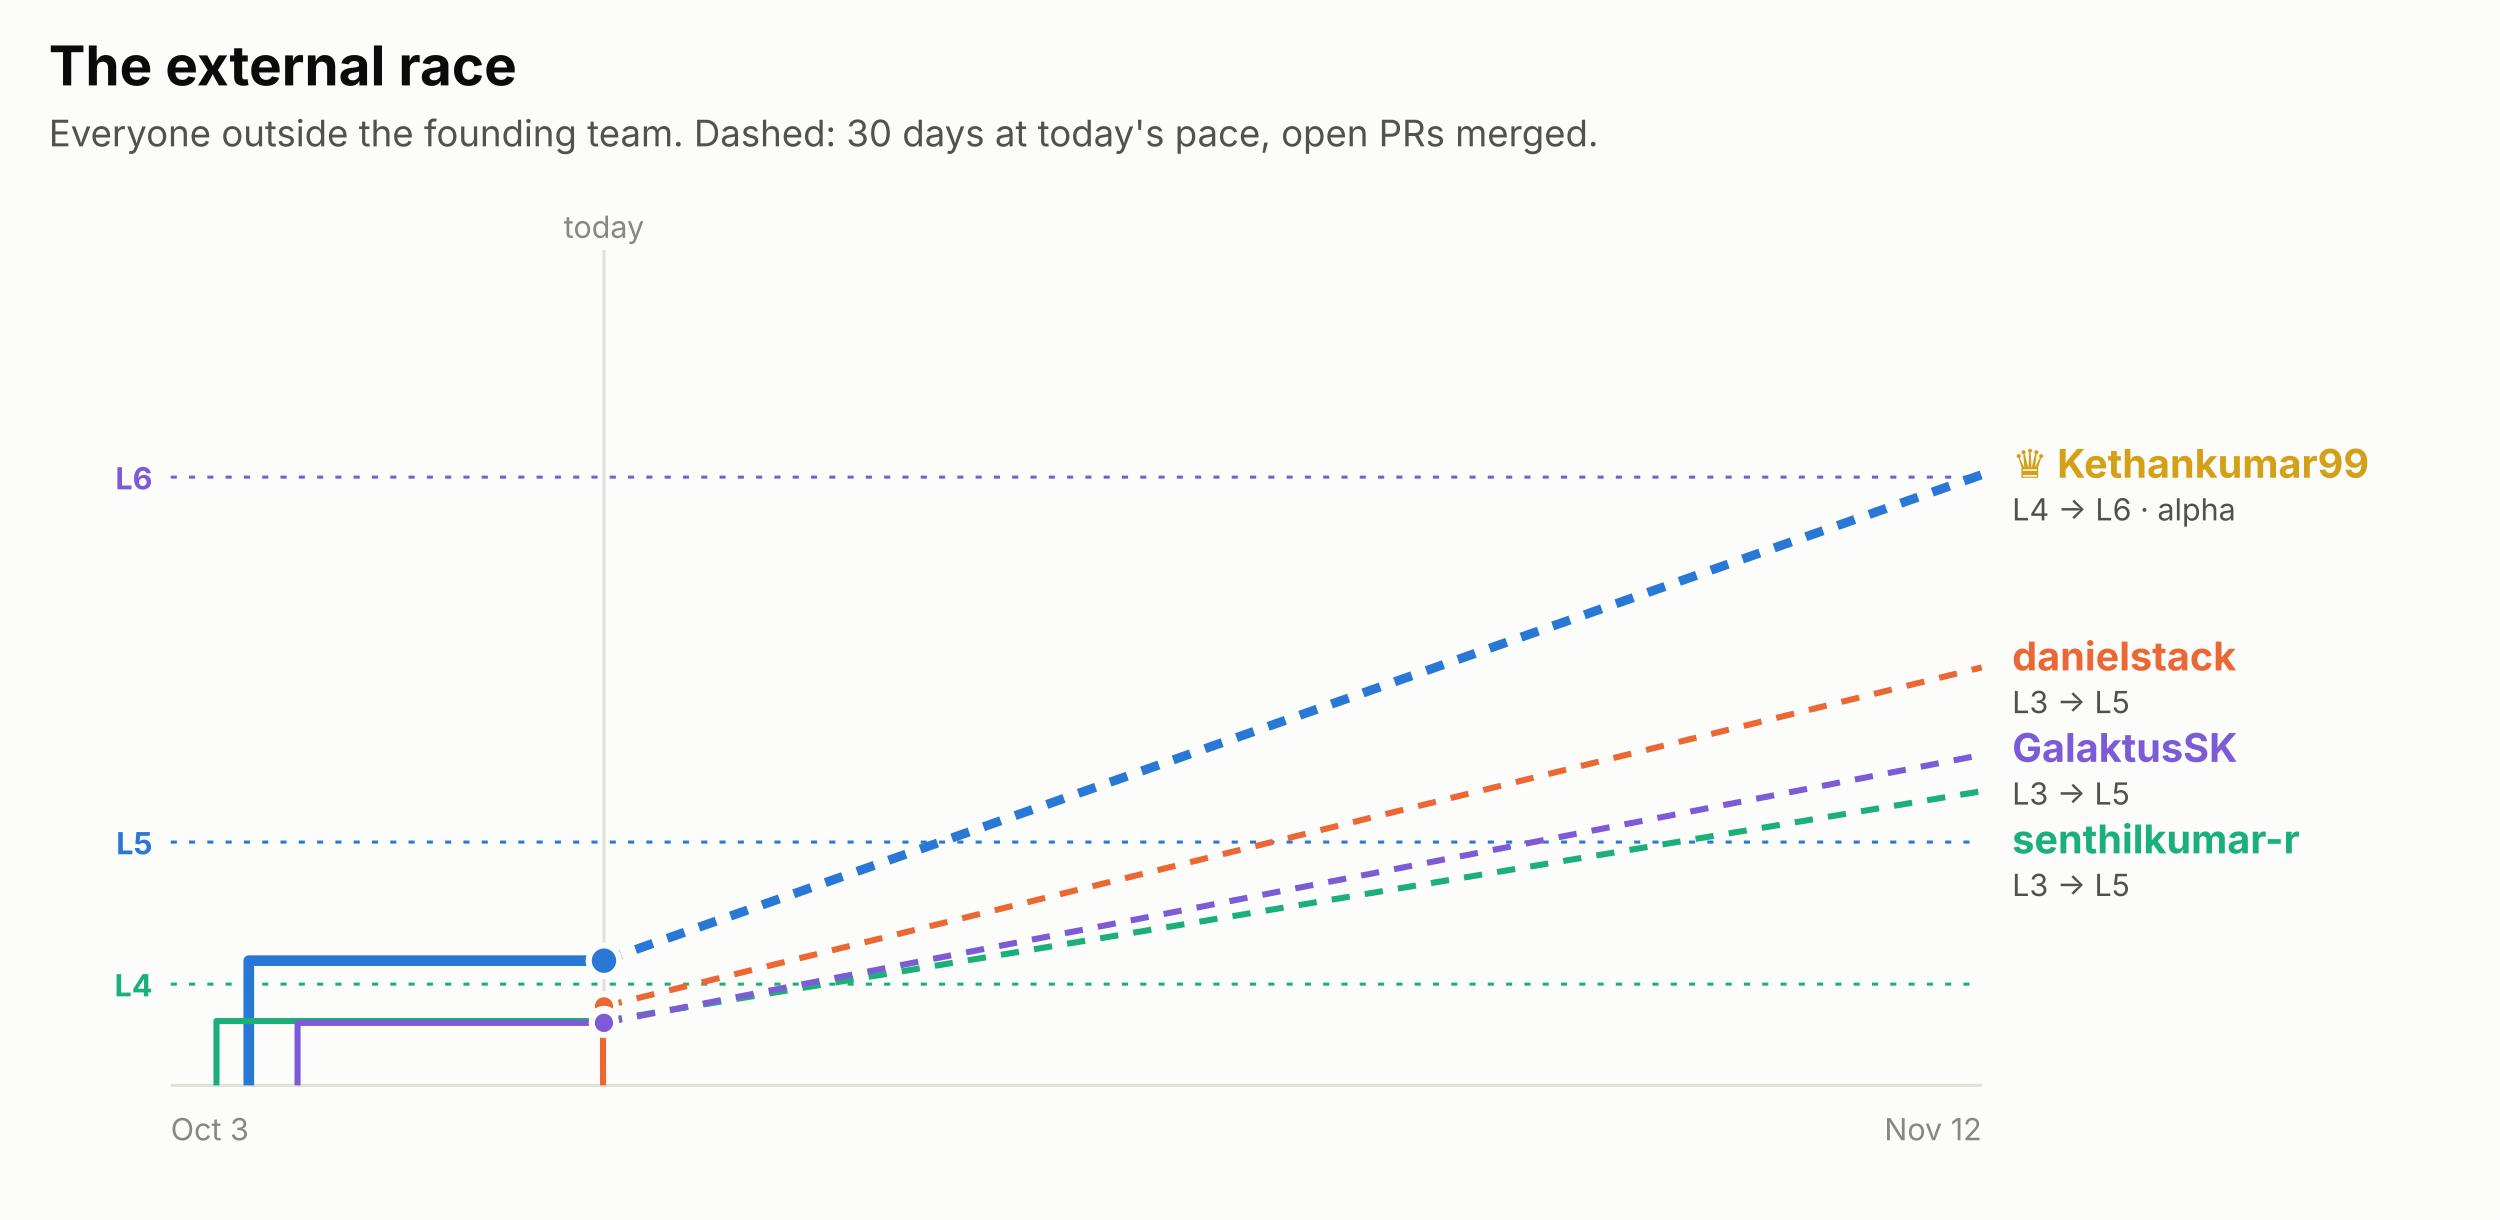
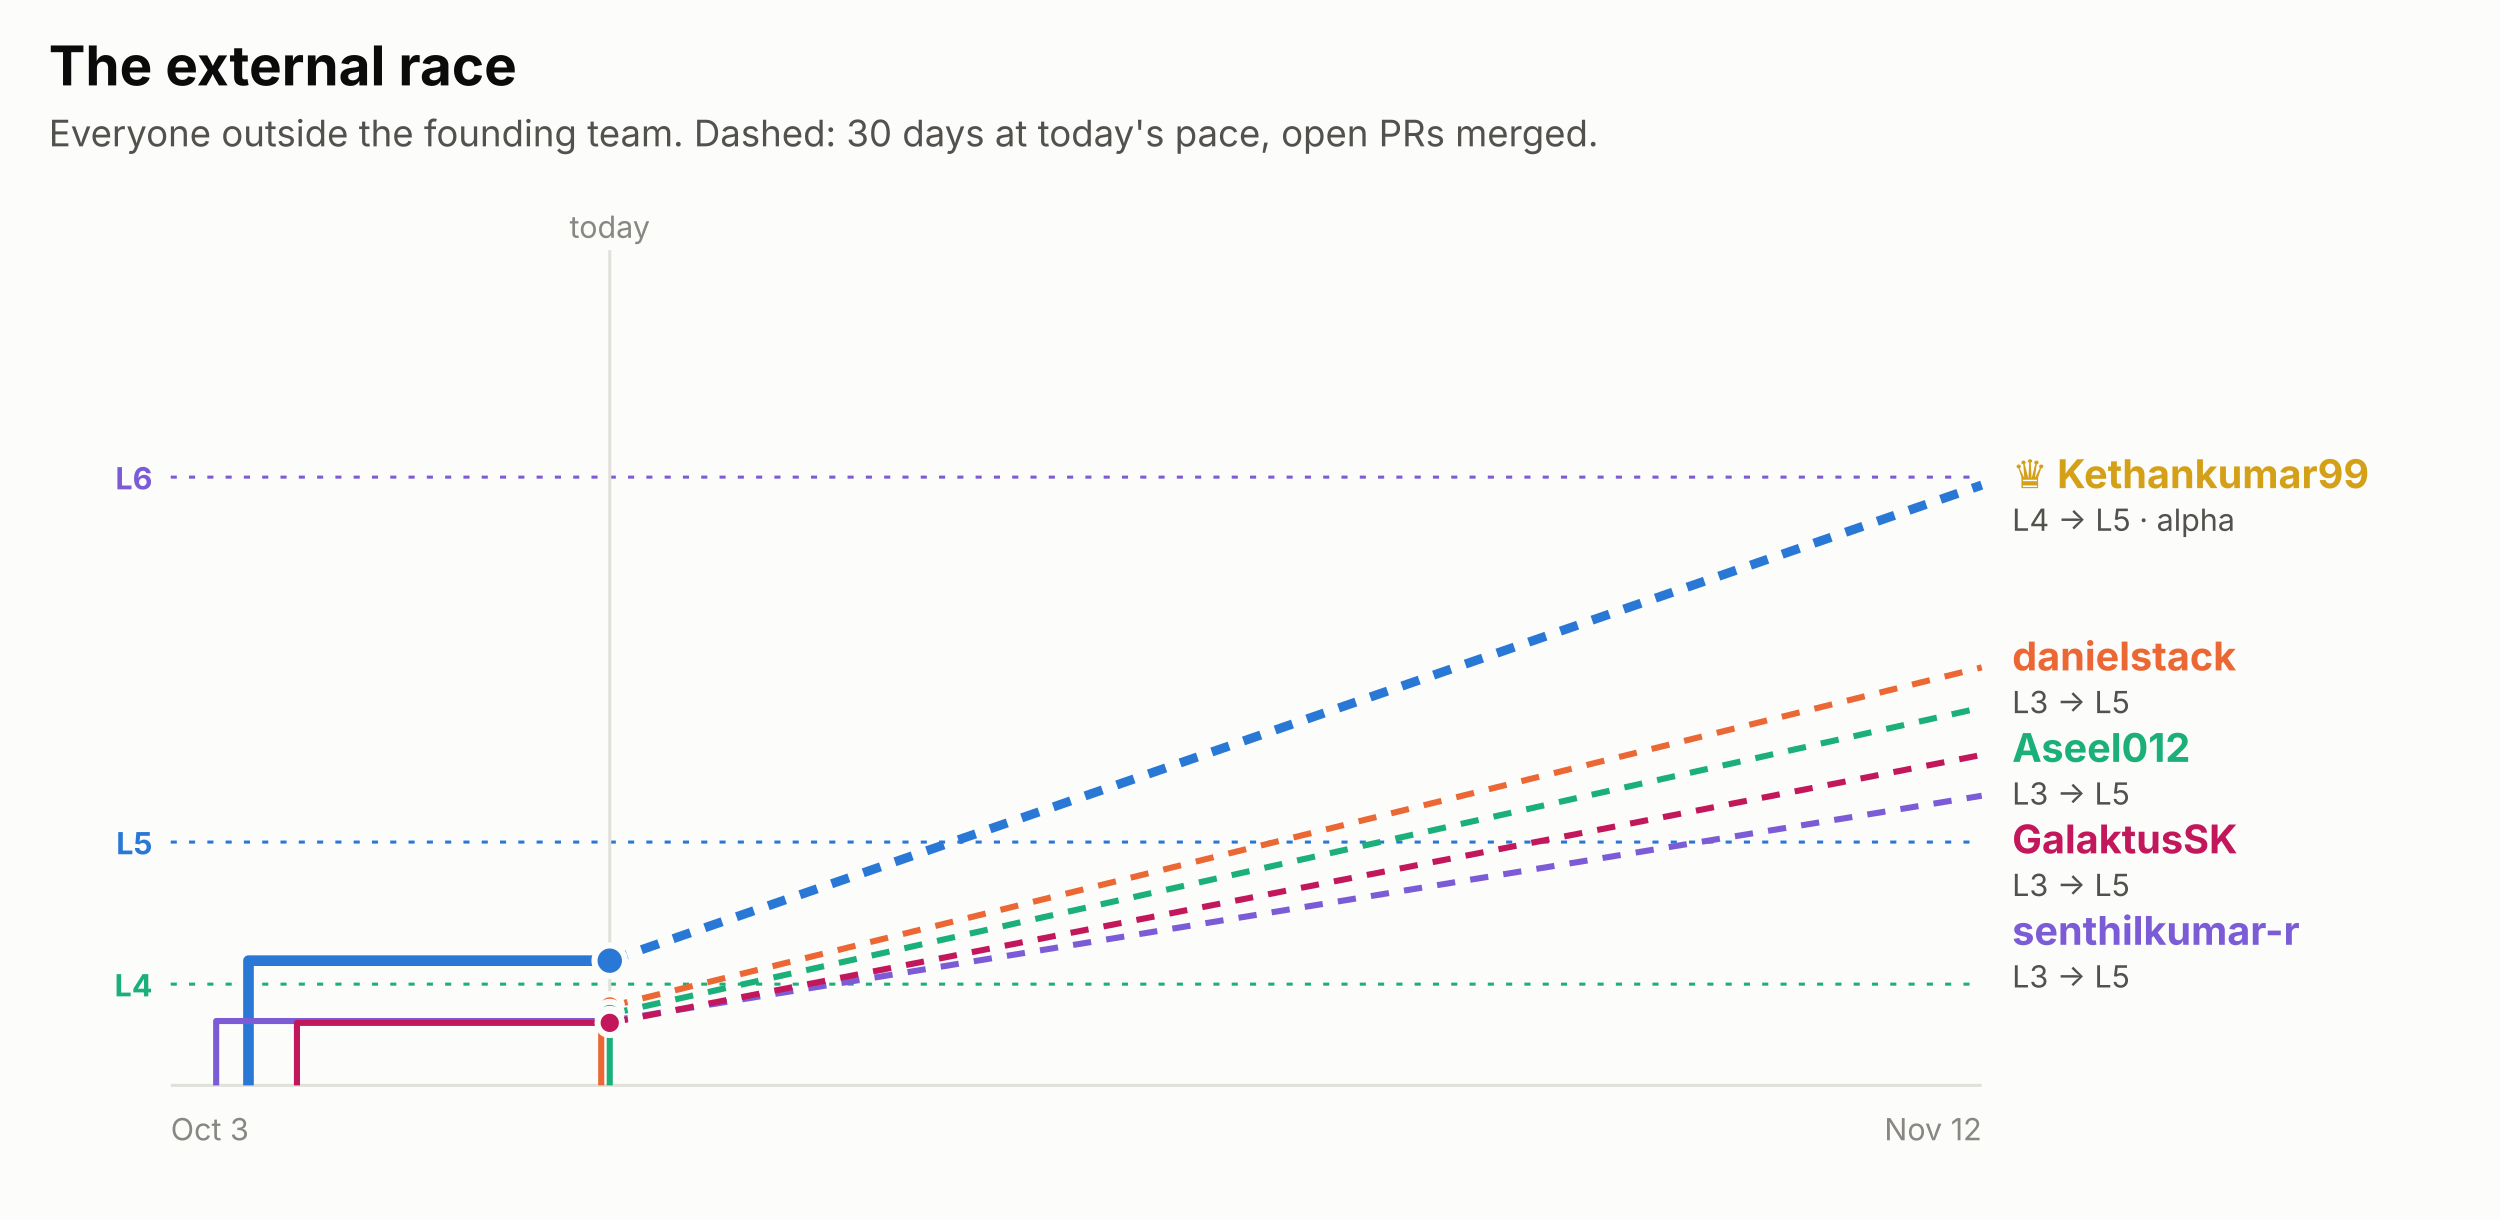
<svg xmlns="http://www.w3.org/2000/svg" width="820" height="400" viewBox="0 0 820 400" role="img" font-family="system-ui, -apple-system, 'Segoe UI', sans-serif">
  <rect x="0.0" y="0.0" width="820.0" height="400.0" rx="0" fill="#fcfcfb" />
  <text x="16.0" y="28.0" fill="#0b0b0b" font-size="18" font-weight="700" text-anchor="start">The external race</text>
  <text x="16.0" y="48.0" fill="#52514e" font-size="12" font-weight="400" text-anchor="start">Everyone outside the founding team. Dashed: 30 days at today's pace, open PRs merged.</text>
  <line x1="56" x2="650" y1="156.5" y2="156.5" stroke="#7c5cd6" stroke-dasharray="2 4" />
  <text x="50.0" y="160.5" fill="#7c5cd6" font-size="10" font-weight="700" text-anchor="end">L6</text>
  <line x1="56" x2="650" y1="276.2" y2="276.2" stroke="#2a78d6" stroke-dasharray="2 4" />
  <text x="50.0" y="280.2" fill="#2a78d6" font-size="10" font-weight="700" text-anchor="end">L5</text>
  <line x1="56" x2="650" y1="322.8" y2="322.8" stroke="#1baf7a" stroke-dasharray="2 4" />
  <text x="50.0" y="326.8" fill="#1baf7a" font-size="10" font-weight="700" text-anchor="end">L4</text>
-   <line x1="198.1" x2="198.1" y1="82" y2="356" stroke="#e1e0d9" />
-   <text x="198.1" y="78.0" fill="#898781" font-size="10" font-weight="400" text-anchor="middle">today</text>
+   <line x1="200.0" x2="200.0" y1="82" y2="356" stroke="#e1e0d9" />
+   <text x="200.0" y="78.0" fill="#898781" font-size="10" font-weight="400" text-anchor="middle">today</text>
  <line x1="56" x2="650" y1="356" y2="356" stroke="#e1e0d9" />
  <text x="56.0" y="374.0" fill="#898781" font-size="10" font-weight="400" text-anchor="start">Oct 3</text>
  <text x="650.0" y="374.0" fill="#898781" font-size="10" font-weight="400" text-anchor="end">Nov 12</text>
-   <path d="M81.6,356.0 H81.6 V315.1 H198.1" fill="none" stroke="#2a78d6" stroke-width="3.5" stroke-linejoin="round" />
-   <line x1="198.1" x2="650" y1="315.1" y2="155.7" stroke="#2a78d6" stroke-width="3" stroke-dasharray="6 5" />
-   <circle cx="198.1" cy="315.1" r="5" fill="#2a78d6" stroke="#fcfcfb" stroke-width="2" />
-   <path d="M197.8,356.0 H197.8 V330.1 H198.1" fill="none" stroke="#eb6834" stroke-width="2" stroke-linejoin="round" />
-   <line x1="198.1" x2="650" y1="330.1" y2="218.9" stroke="#eb6834" stroke-width="2" stroke-dasharray="6 5" />
-   <circle cx="198.1" cy="330.1" r="4" fill="#eb6834" stroke="#fcfcfb" stroke-width="2" />
-   <path d="M71.0,356.0 H71.0 V334.9 H198.1" fill="none" stroke="#1baf7a" stroke-width="2" stroke-linejoin="round" />
-   <line x1="198.1" x2="650" y1="334.9" y2="259.5" stroke="#1baf7a" stroke-width="2" stroke-dasharray="6 5" />
-   <circle cx="198.1" cy="334.9" r="4" fill="#1baf7a" stroke="#fcfcfb" stroke-width="2" />
-   <path d="M97.6,356.0 H97.6 V335.5 H198.1" fill="none" stroke="#7c5cd6" stroke-width="2" stroke-linejoin="round" />
-   <line x1="198.1" x2="650" y1="335.5" y2="247.6" stroke="#7c5cd6" stroke-width="2" stroke-dasharray="6 5" />
-   <circle cx="198.1" cy="335.5" r="4" fill="#7c5cd6" stroke="#fcfcfb" stroke-width="2" />
-   <text x="660.0" y="156.7" fill="#d4a017" font-size="13" font-weight="700" text-anchor="start">♛ Kethankumar99</text>
-   <text x="660.0" y="170.7" fill="#52514e" font-size="10" font-weight="400" text-anchor="start">L4 → L6 · alpha</text>
+   <path d="M81.5,356.0 H81.5 V315.1 H200.0" fill="none" stroke="#2a78d6" stroke-width="3.5" stroke-linejoin="round" />
+   <line x1="200.0" x2="650" y1="315.1" y2="159.1" stroke="#2a78d6" stroke-width="3" stroke-dasharray="6 5" />
+   <circle cx="200.0" cy="315.1" r="5" fill="#2a78d6" stroke="#fcfcfb" stroke-width="2" />
+   <path d="M197.2,356.0 H197.2 V330.1 H200.0" fill="none" stroke="#eb6834" stroke-width="2" stroke-linejoin="round" />
+   <line x1="200.0" x2="650" y1="330.1" y2="218.9" stroke="#eb6834" stroke-width="2" stroke-dasharray="6 5" />
+   <circle cx="200.0" cy="330.1" r="4" fill="#eb6834" stroke="#fcfcfb" stroke-width="2" />
+   <path d="M200.0,356.0 H200.0 V332.6 H200.0" fill="none" stroke="#1baf7a" stroke-width="2" stroke-linejoin="round" />
+   <line x1="200.0" x2="650" y1="332.6" y2="232.1" stroke="#1baf7a" stroke-width="2" stroke-dasharray="6 5" />
+   <circle cx="200.0" cy="332.6" r="4" fill="#1baf7a" stroke="#fcfcfb" stroke-width="2" />
+   <path d="M70.9,356.0 H70.9 V334.9 H200.0" fill="none" stroke="#7c5cd6" stroke-width="2" stroke-linejoin="round" />
+   <line x1="200.0" x2="650" y1="334.9" y2="261.0" stroke="#7c5cd6" stroke-width="2" stroke-dasharray="6 5" />
+   <circle cx="200.0" cy="334.9" r="4" fill="#7c5cd6" stroke="#fcfcfb" stroke-width="2" />
+   <path d="M97.4,356.0 H97.4 V335.5 H200.0" fill="none" stroke="#c2185b" stroke-width="2" stroke-linejoin="round" />
+   <line x1="200.0" x2="650" y1="335.5" y2="247.6" stroke="#c2185b" stroke-width="2" stroke-dasharray="6 5" />
+   <circle cx="200.0" cy="335.5" r="4" fill="#c2185b" stroke="#fcfcfb" stroke-width="2" />
+   <text x="660.0" y="160.1" fill="#d4a017" font-size="13" font-weight="700" text-anchor="start">♛ Kethankumar99</text>
+   <text x="660.0" y="174.1" fill="#52514e" font-size="10" font-weight="400" text-anchor="start">L4 → L5 · alpha</text>
  <text x="660.0" y="219.9" fill="#eb6834" font-size="13" font-weight="700" text-anchor="start">danielstack</text>
  <text x="660.0" y="233.9" fill="#52514e" font-size="10" font-weight="400" text-anchor="start">L3 → L5</text>
-   <text x="660.0" y="249.9" fill="#7c5cd6" font-size="13" font-weight="700" text-anchor="start">GalaktusSK</text>
+   <text x="660.0" y="249.9" fill="#1baf7a" font-size="13" font-weight="700" text-anchor="start">Aseel012</text>
  <text x="660.0" y="263.9" fill="#52514e" font-size="10" font-weight="400" text-anchor="start">L3 → L5</text>
-   <text x="660.0" y="279.9" fill="#1baf7a" font-size="13" font-weight="700" text-anchor="start">senthilkumar-r</text>
+   <text x="660.0" y="279.9" fill="#c2185b" font-size="13" font-weight="700" text-anchor="start">GalaktusSK</text>
  <text x="660.0" y="293.9" fill="#52514e" font-size="10" font-weight="400" text-anchor="start">L3 → L5</text>
+   <text x="660.0" y="309.9" fill="#7c5cd6" font-size="13" font-weight="700" text-anchor="start">senthilkumar-r</text>
+   <text x="660.0" y="323.9" fill="#52514e" font-size="10" font-weight="400" text-anchor="start">L3 → L5</text>
</svg>
